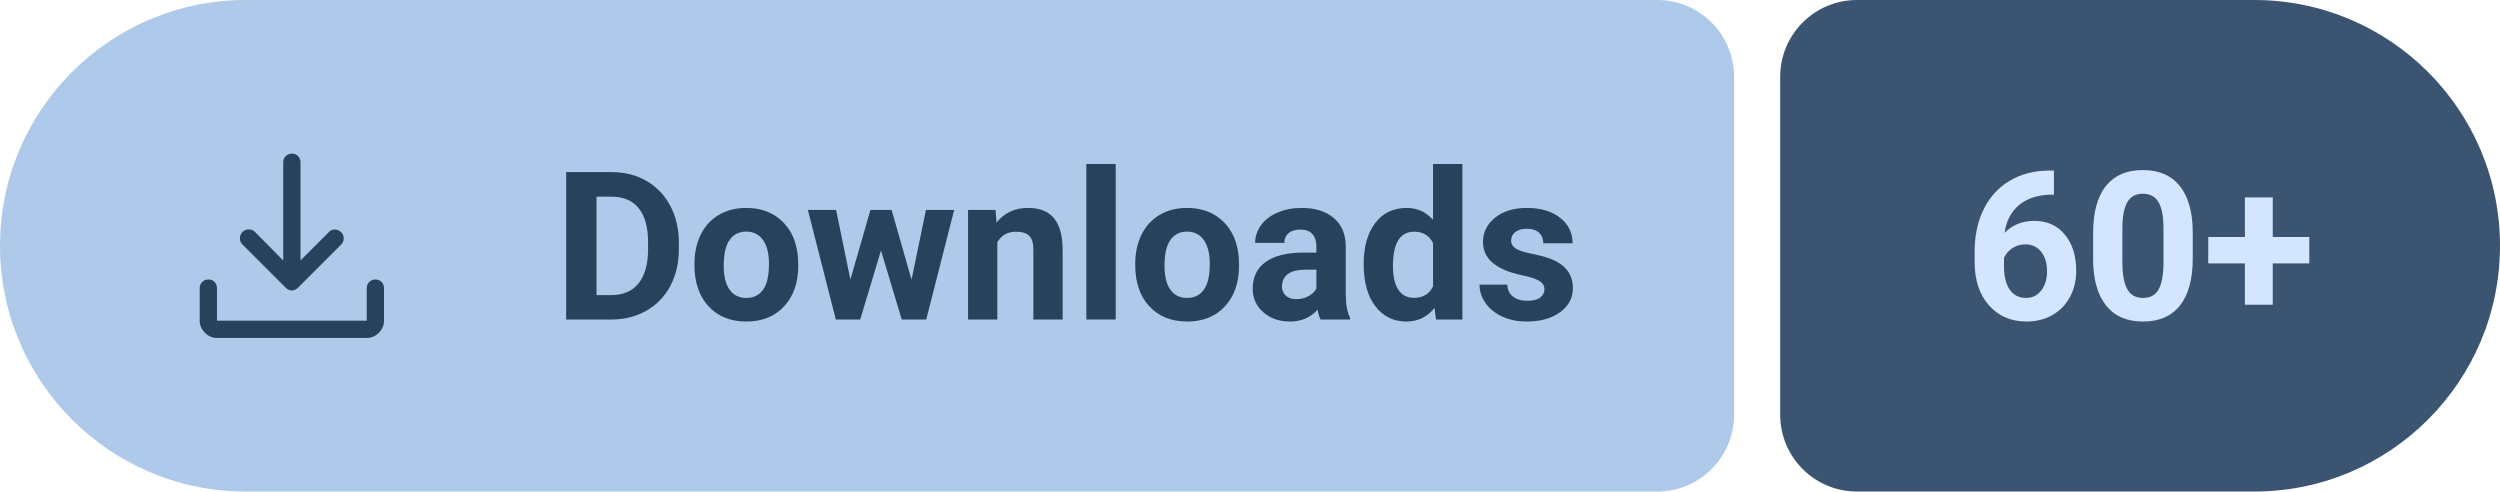
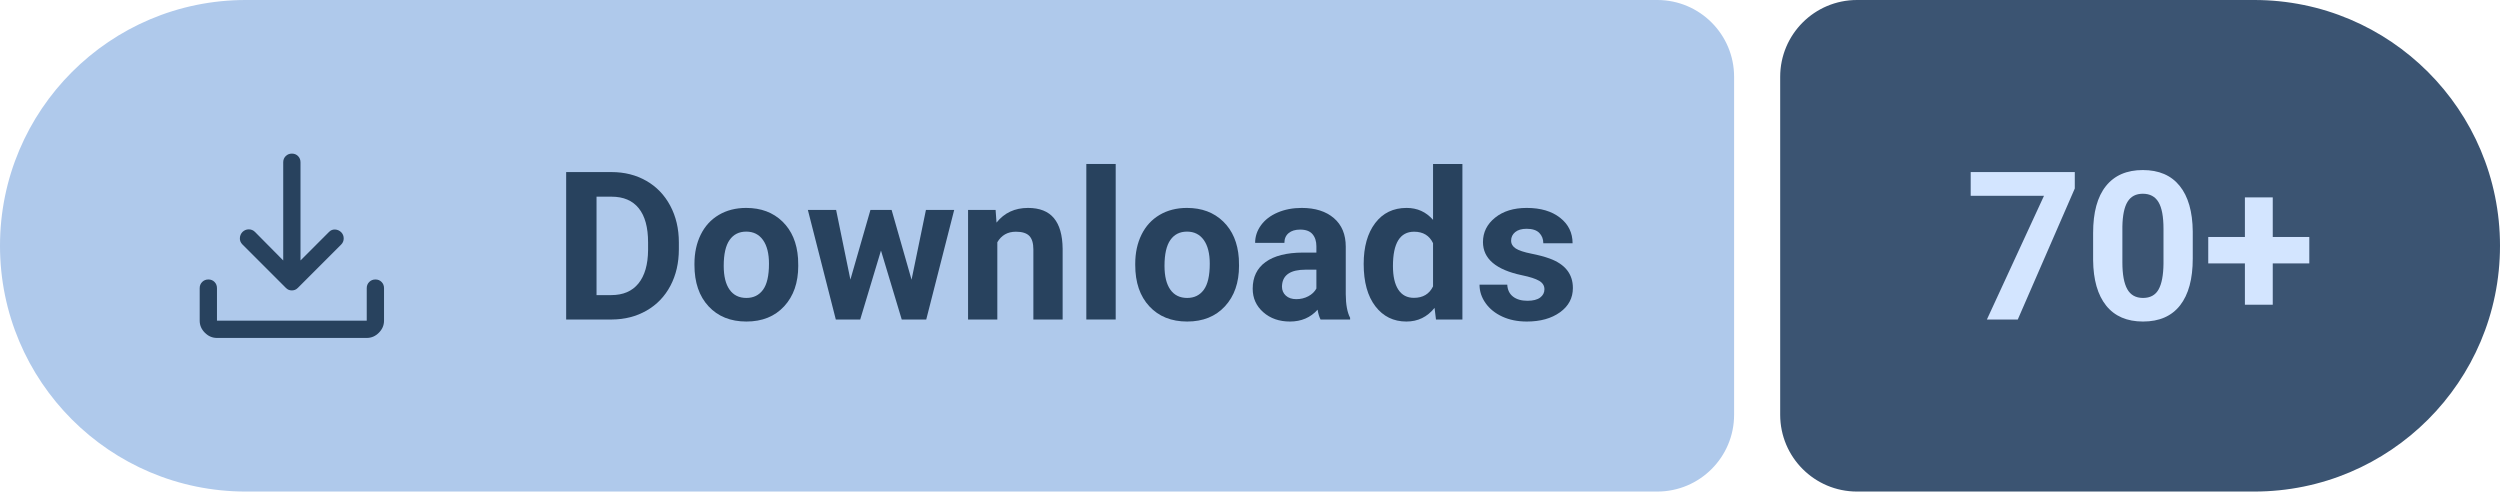
- <svg xmlns="http://www.w3.org/2000/svg" width="162.75" height="32" viewBox="0 0 162.75 32" role="img" aria-label="Downloads: 60+">
+ <svg xmlns="http://www.w3.org/2000/svg" width="162.75" height="32" viewBox="0 0 162.75 32" role="img" aria-label="Downloads: 70+">
  <path fill="#AFC9EB" d="M16 0H107.89A5 5 0 0 1 112.89 5V27A5 5 0 0 1 107.89 32H16A16 16 0 0 1 0 16V16A16 16 0 0 1 16 0Z" />
  <path fill="#3B5472" d="M120.89 0H146.75A16 16 0 0 1 162.75 16V16A16 16 0 0 1 146.75 32H120.89A5 5 0 0 1 115.89 27V5A5 5 0 0 1 120.89 0Z" />
  <path fill="#28425E" transform="translate(10 7) scale(0.01875) translate(0 960)" d="M469-327q-5-2-10-7L308-485q-9-9.27-8.5-21.64.5-12.36 9.11-21.36 9.39-9 21.89-9t21.5 9l98 99v-341q0-12.75 8.68-21.38 8.67-8.62 21.5-8.62 12.82 0 21.32 8.62 8.5 8.63 8.5 21.38v341l99-99q8.8-9 20.9-8.5 12.1.5 21.49 9.5 8.61 9 8.61 21.5t-9 21.5L501-334q-5 5-10.13 7-5.14 2-11 2-5.87 0-10.87-2ZM220-160q-24 0-42-18t-18-42v-113q0-12.75 8.68-21.38 8.67-8.62 21.5-8.62 12.82 0 21.32 8.62 8.5 8.63 8.5 21.38v113h520v-113q0-12.75 8.68-21.38 8.67-8.62 21.5-8.62 12.82 0 21.32 8.62 8.5 8.63 8.5 21.38v113q0 24-18 42t-42 18H220Z" />
  <g fill="#28425E" transform="translate(36 20.8) scale(0.006592 -0.006592)">
    <path transform="translate(0 0)" d="M130 0V1456H578Q770 1456 921.5 1369.5Q1073 1283 1158 1123.5Q1243 964 1243 761V694Q1243 491 1159.5 333Q1076 175 924 88Q772 1 581 0ZM430 1213V241H575Q751 241 844 356Q937 471 939 685V762Q939 984 847 1098.5Q755 1213 578 1213Z" />
    <path transform="translate(1331 0)" d="M66 551Q66 712 128 838Q190 964 306.5 1033Q423 1102 577 1102Q796 1102 934.5 968Q1073 834 1089 604L1091 530Q1091 281 952 130.5Q813 -20 579 -20Q345 -20 205.5 130Q66 280 66 538ZM355 530Q355 376 413 294.5Q471 213 579 213Q684 213 743 293.5Q802 374 802 551Q802 702 743 785Q684 868 577 868Q471 868 413 785.5Q355 703 355 530Z" />
    <path transform="translate(2489 0)" d="M1052 393 1194 1082H1473L1197 0H955L750 681L545 0H304L28 1082H307L448 394L646 1082H855Z" />
    <path transform="translate(3994 0)" d="M377 1082 386 957Q502 1102 697 1102Q869 1102 953 1001Q1037 900 1039 699V0H750V692Q750 784 710 825.5Q670 867 577 867Q455 867 394 763V0H105V1082Z" />
    <path transform="translate(5141 0)" d="M416 0H126V1536H416Z" />
    <path transform="translate(5684 0)" d="M66 551Q66 712 128 838Q190 964 306.5 1033Q423 1102 577 1102Q796 1102 934.5 968Q1073 834 1089 604L1091 530Q1091 281 952 130.5Q813 -20 579 -20Q345 -20 205.5 130Q66 280 66 538ZM355 530Q355 376 413 294.5Q471 213 579 213Q684 213 743 293.5Q802 374 802 551Q802 702 743 785Q684 868 577 868Q471 868 413 785.5Q355 703 355 530Z" />
    <path transform="translate(6842 0)" d="M738 0Q718 39 709 97Q604 -20 436 -20Q277 -20 172.5 72Q68 164 68 304Q68 476 195.5 568Q323 660 564 661H697V723Q697 798 658.5 843Q620 888 537 888Q464 888 422.5 853Q381 818 381 757H92Q92 851 150 931Q208 1011 314 1056.5Q420 1102 552 1102Q752 1102 869.5 1001.5Q987 901 987 719V250Q988 96 1030 17V0ZM499 201Q563 201 617 229.5Q671 258 697 306V492H589Q372 492 358 342L357 325Q357 271 395 236Q433 201 499 201Z" />
    <path transform="translate(7940 0)" d="M66 549Q66 802 179.5 952Q293 1102 490 1102Q648 1102 751 984V1536H1041V0H780L766 115Q658 -20 488 -20Q297 -20 181.5 130.5Q66 281 66 549ZM355 528Q355 376 408 295Q461 214 562 214Q696 214 751 327V754Q697 867 564 867Q355 867 355 528Z" />
    <path transform="translate(9094 0)" d="M697 299Q697 352 644.5 382.5Q592 413 476 437Q90 518 90 765Q90 909 209.5 1005.5Q329 1102 522 1102Q728 1102 851.5 1005Q975 908 975 753H686Q686 815 646 855.5Q606 896 521 896Q448 896 408 863Q368 830 368 779Q368 731 413.5 701.5Q459 672 567 650.5Q675 629 749 602Q978 518 978 311Q978 163 851 71.5Q724 -20 523 -20Q387 -20 281.5 28.5Q176 77 116 161.5Q56 246 56 344H330Q334 267 387 226Q440 185 529 185Q612 185 654.5 216.5Q697 248 697 299Z" />
  </g>
  <g fill="#D3E5FF" transform="translate(127.89 20.8) scale(0.006592 -0.006592)">
-     <path transform="translate(0 0)" d="M883 1471V1233H855Q659 1230 539.5 1131Q420 1032 396 856Q512 974 689 974Q879 974 991 838Q1103 702 1103 480Q1103 338 1041.5 223Q980 108 867.5 44Q755 -20 613 -20Q383 -20 241.5 140Q100 300 100 567V671Q100 908 189.5 1089.5Q279 1271 446.5 1370.5Q614 1470 835 1471ZM601 742Q531 742 474 705.5Q417 669 390 609V521Q390 376 447 294.5Q504 213 607 213Q700 213 757.5 286.5Q815 360 815 477Q815 596 757 669Q699 742 601 742Z" />
+     <path transform="translate(0 0)" d="M1089 1294 526 0H221L785 1222H61V1456H1089Z" />
    <path transform="translate(1175 0)" d="M1079 602Q1079 300 954 140Q829 -20 588 -20Q350 -20 224 137Q98 294 95 587V855Q95 1160 221.5 1318Q348 1476 586 1476Q824 1476 950 1319.5Q1076 1163 1079 870ZM790 896Q790 1077 740.5 1159.5Q691 1242 586 1242Q484 1242 435.5 1163.5Q387 1085 384 918V564Q384 386 432.5 299.5Q481 213 588 213Q694 213 741 296Q788 379 790 550Z" />
    <path transform="translate(2350 0)" d="M694 815H1055V554H694V146H419V554H57V815H419V1206H694Z" />
  </g>
</svg>
